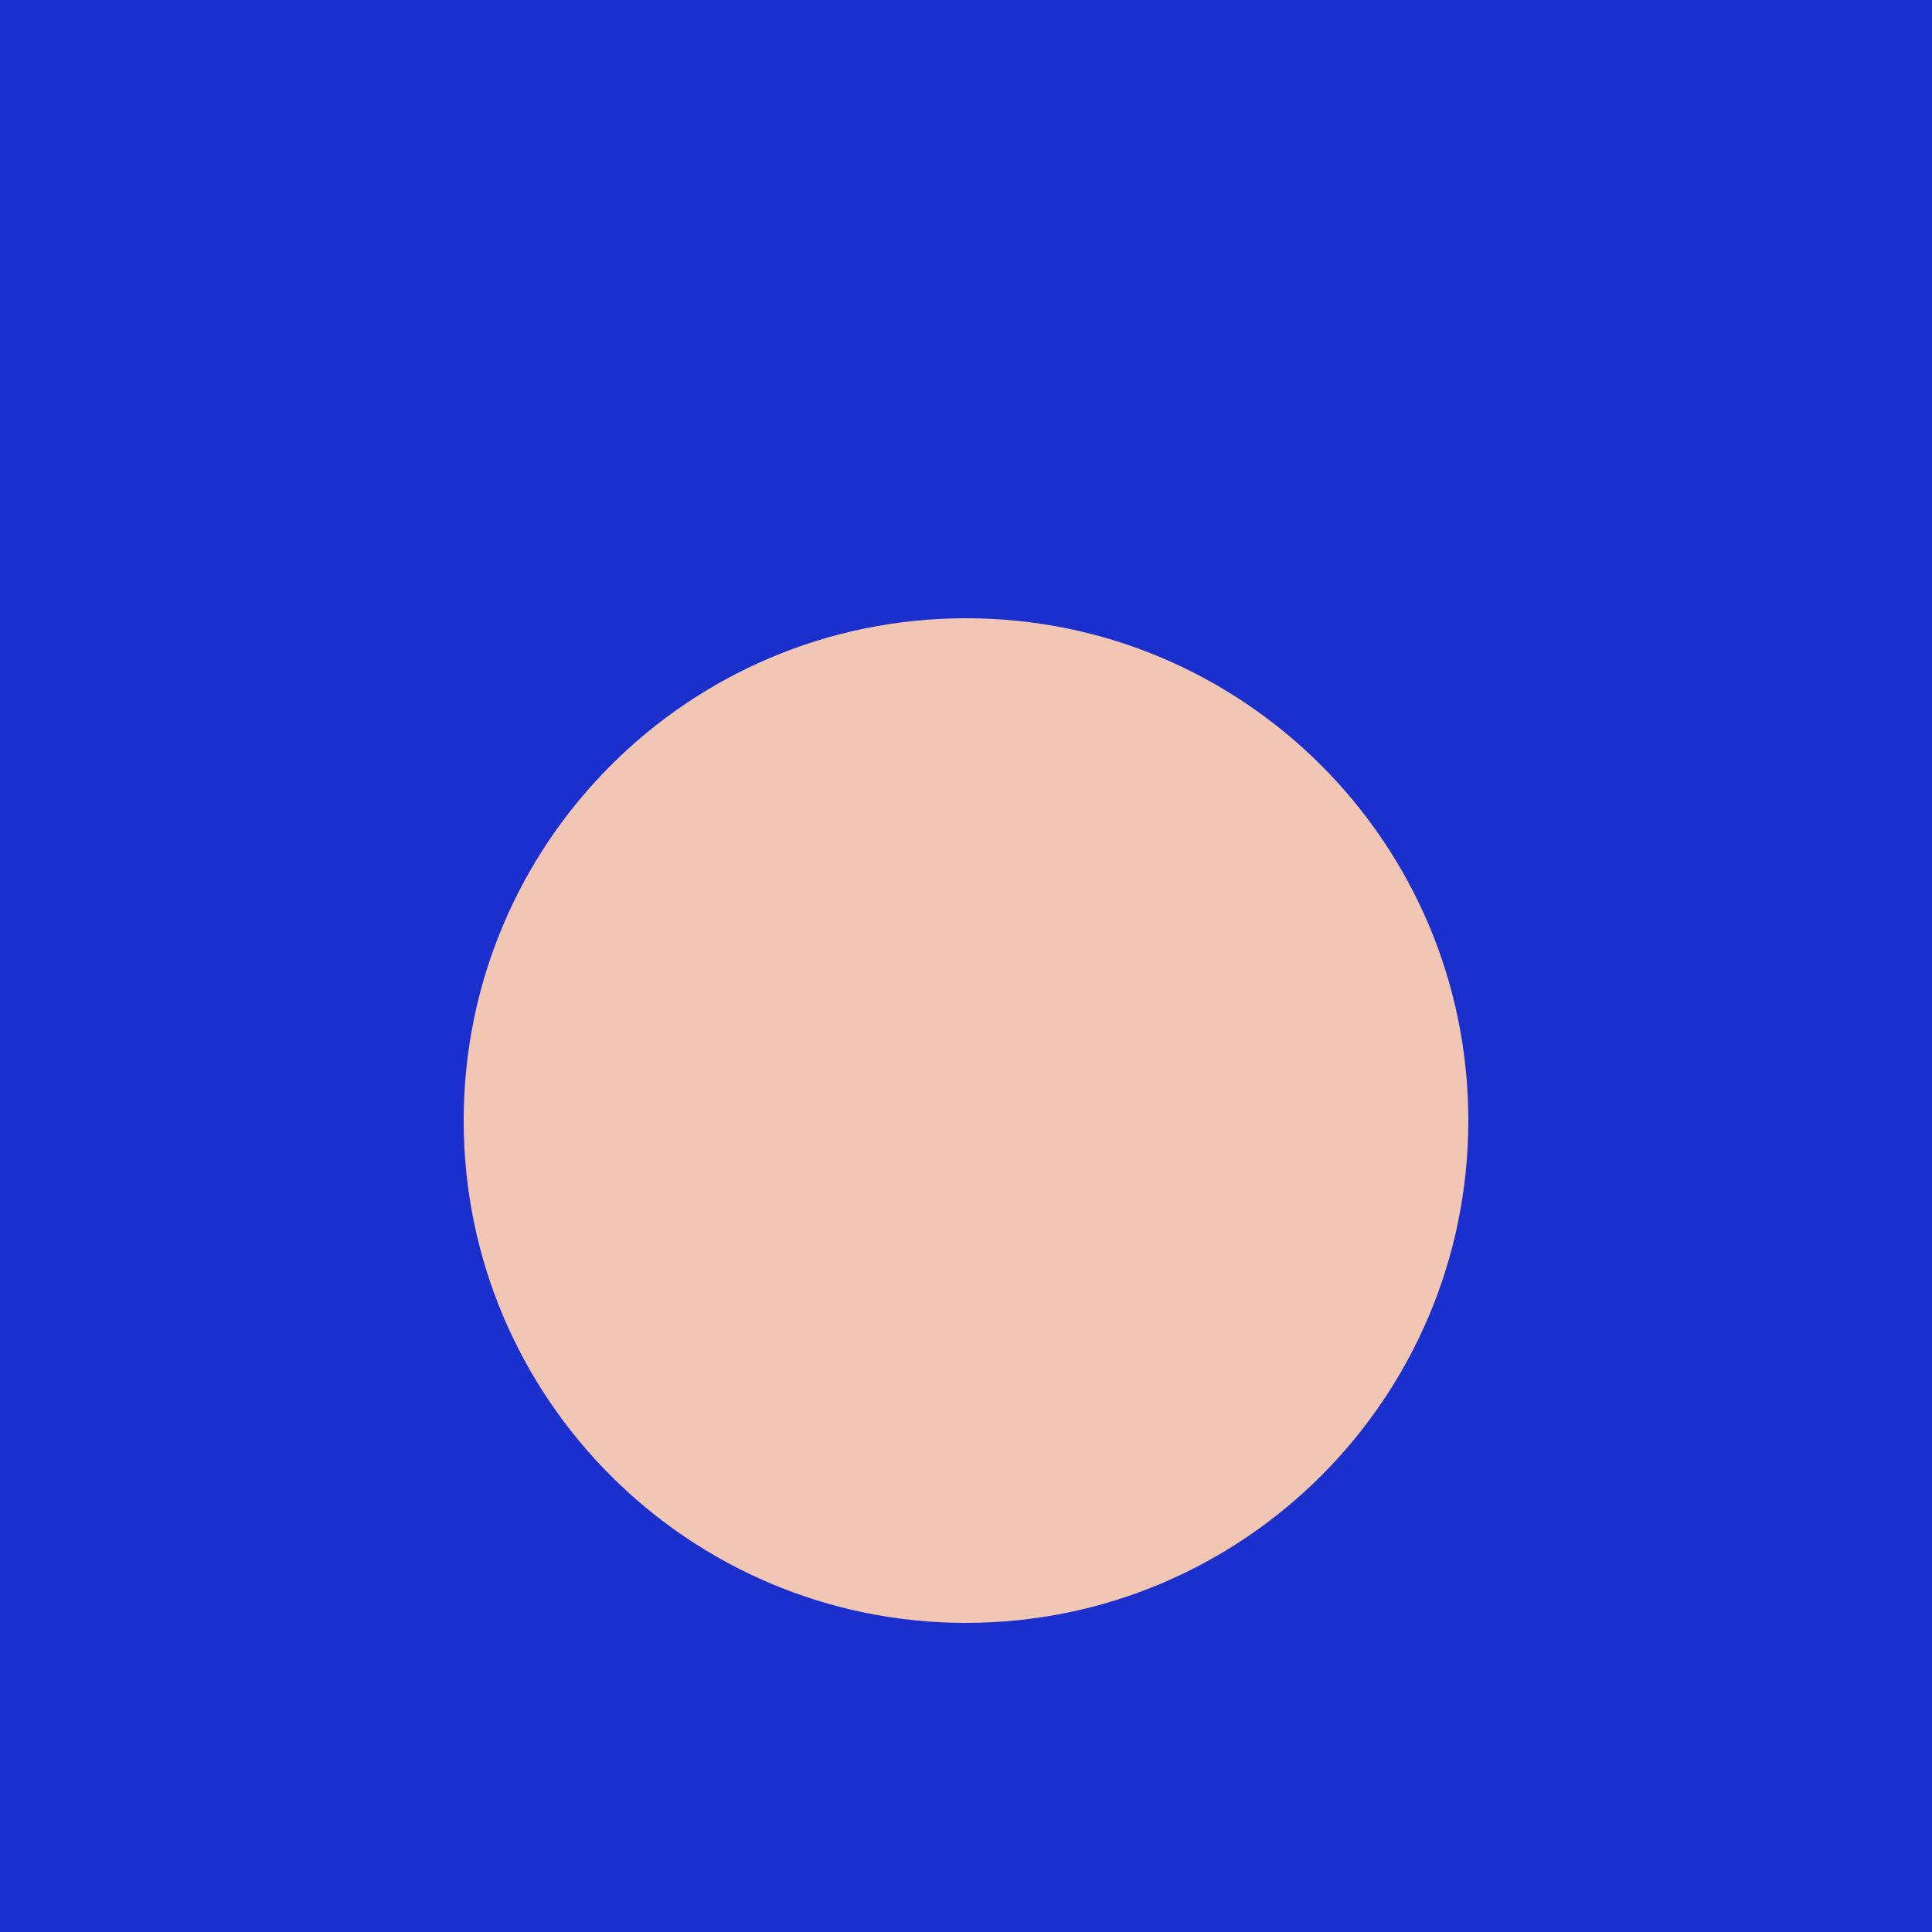
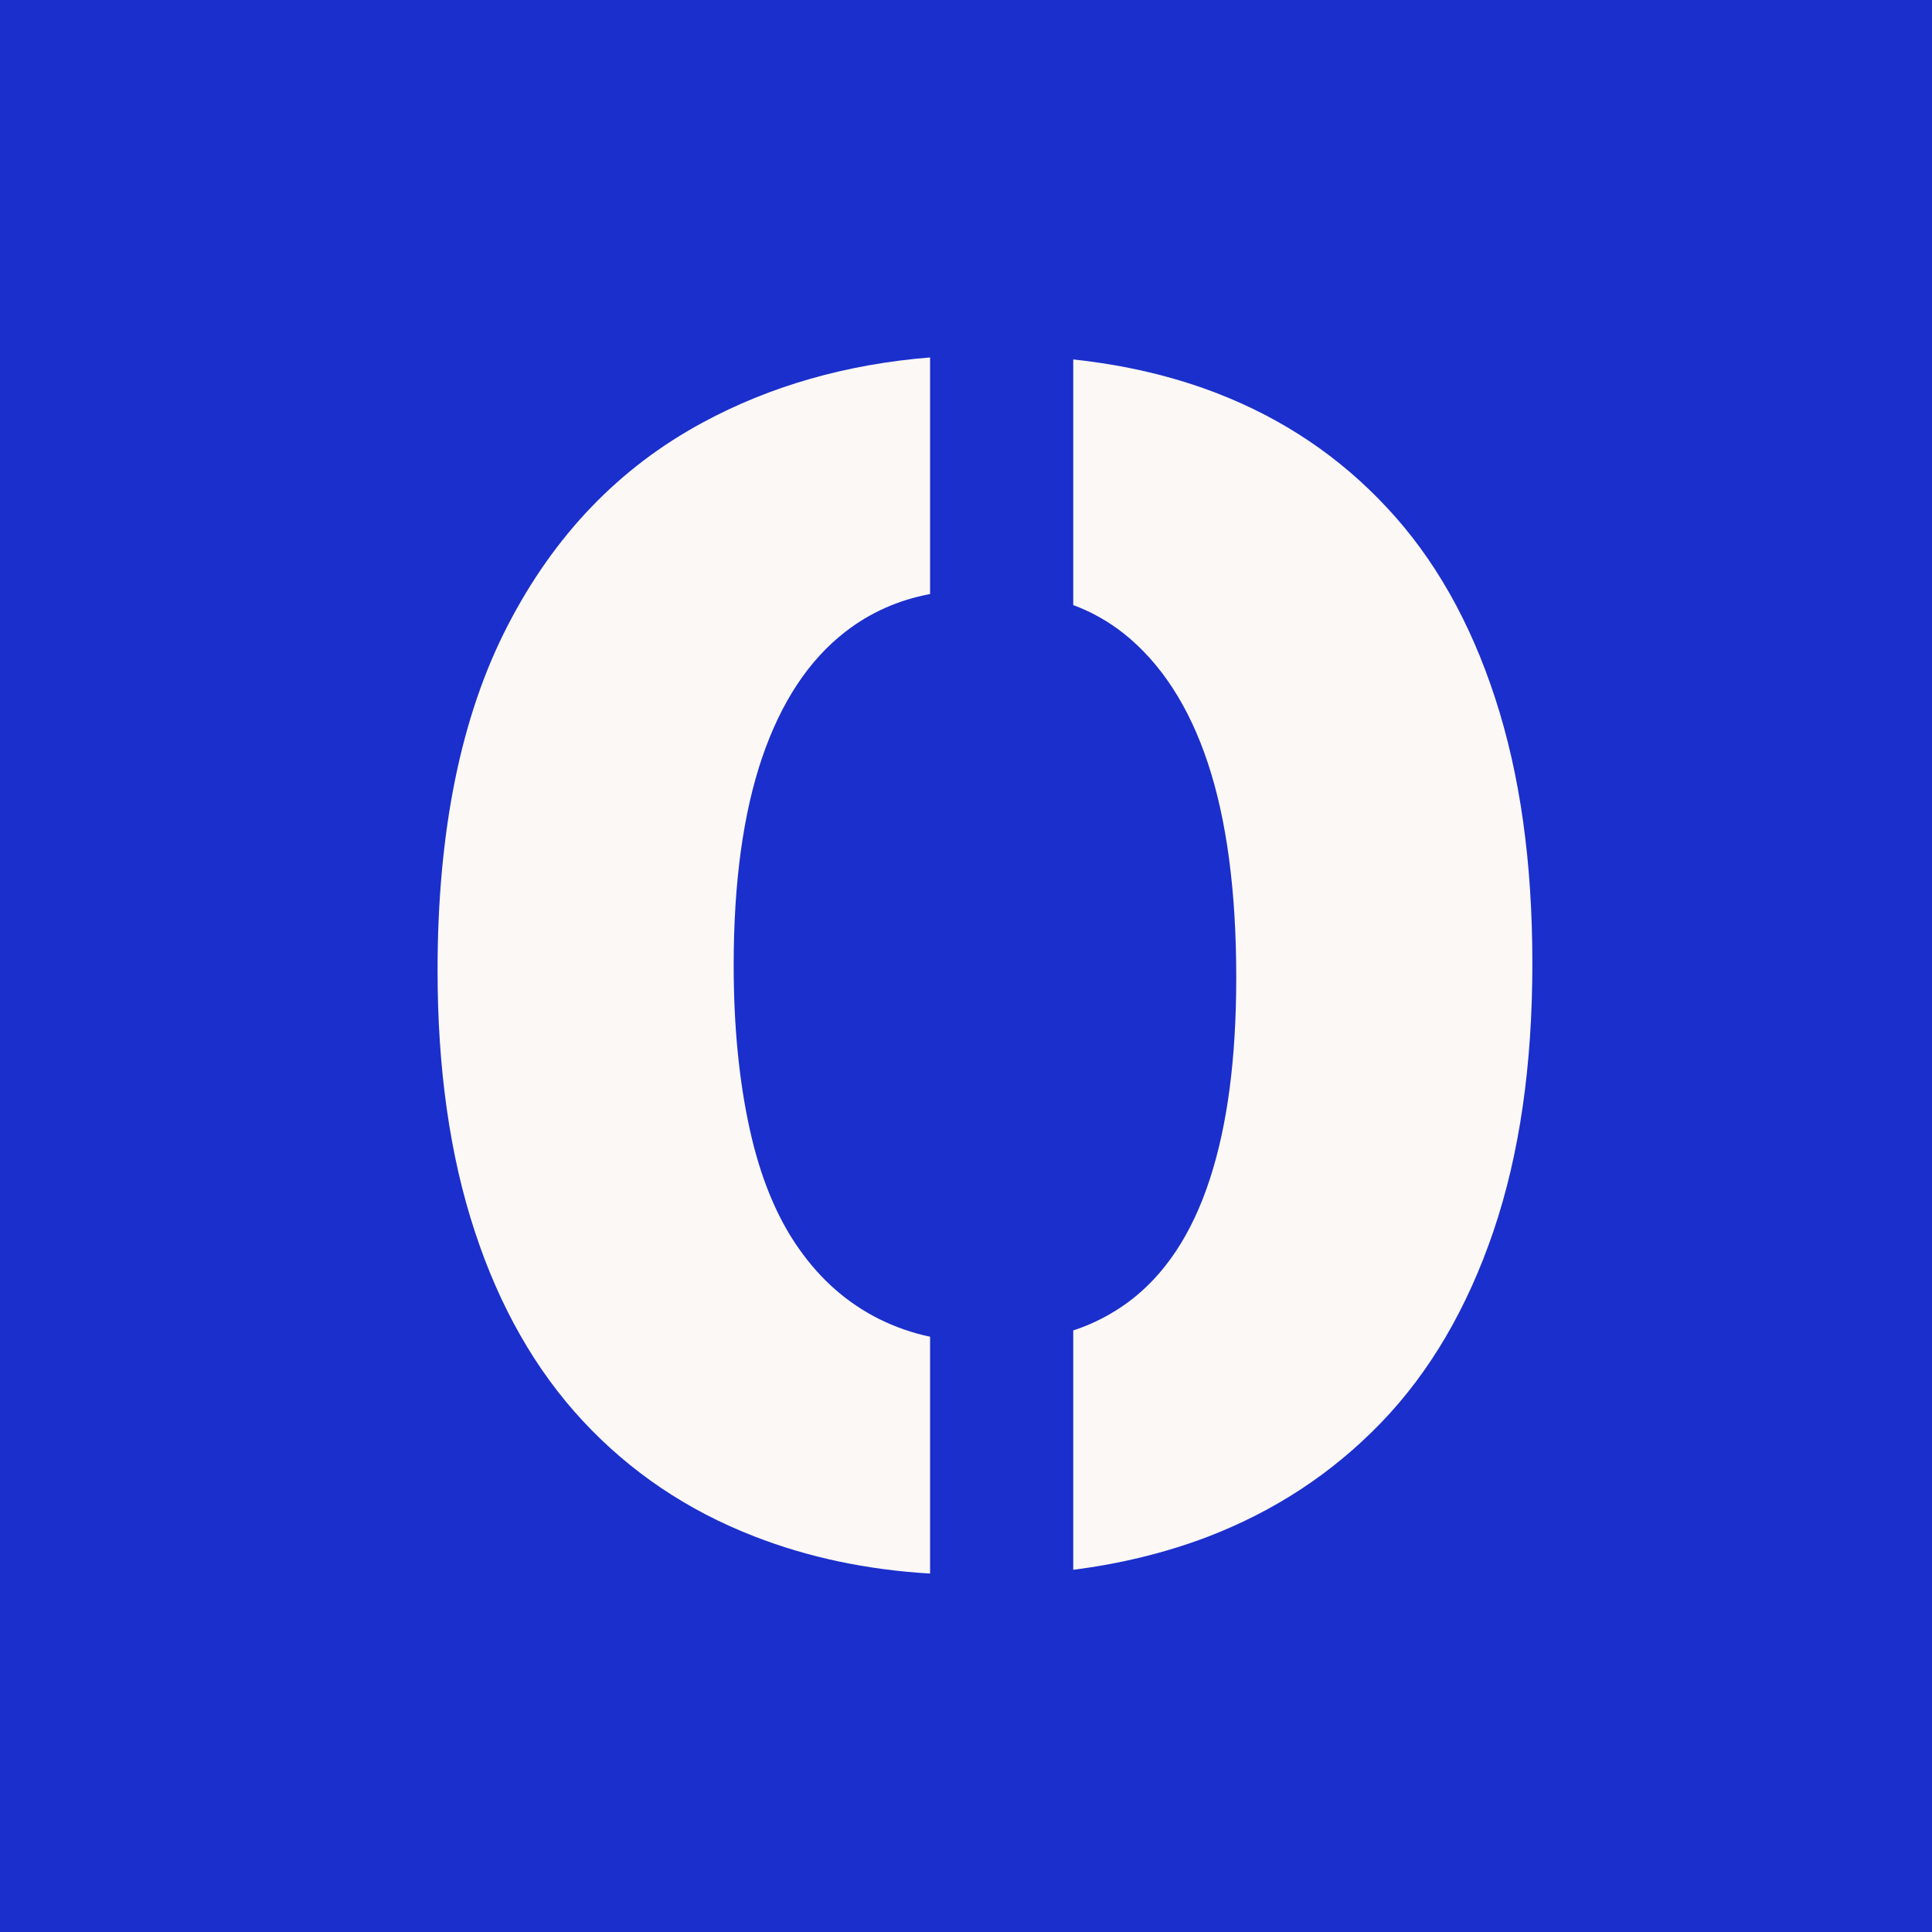
<svg xmlns="http://www.w3.org/2000/svg" viewBox="0 0 100 100">
  <rect width="100" height="100" fill="#1B2FCC" />
-   <circle cx="50" cy="58" r="26" fill="#F2C6B4" />
+   <g transform="translate(50 50) scale(1.3) translate(-66 -45.9)">
+     <path fill="#FBF8F5" d="M87.07,35.24c-.99-3.04-2.42-5.57-4.31-7.59-1.88-2.02-4.14-3.54-6.78-4.56-1.74-.67-3.65-1.12-5.71-1.34v9.78c.73,.27,1.4,.65,2.01,1.13,1.48,1.18,2.6,2.9,3.35,5.16s1.13,5.11,1.13,8.54c0,3.21-.35,5.89-1.06,8.05-.71,2.17-1.79,3.8-3.25,4.88-.66,.48-1.38,.86-2.18,1.12v9.53c1.88-.24,3.64-.67,5.29-1.29,2.68-1.02,5-2.53,6.96-4.56,1.95-2.02,3.44-4.57,4.48-7.63,1.04-3.06,1.55-6.61,1.55-10.66s-.49-7.52-1.48-10.56Z" />
+     <path fill="#FBF8F5" d="M47.75,32.35c-1.86,3.6-2.79,8.18-2.79,13.73,0,3.91,.49,7.37,1.48,10.38,.99,3.02,2.43,5.54,4.31,7.56,1.88,2.02,4.16,3.56,6.82,4.59,2.13,.83,4.46,1.33,7,1.48v-9.43c-.72-.15-1.39-.39-2.02-.7-1.28-.64-2.35-1.58-3.22-2.83-.87-1.24-1.52-2.82-1.94-4.73-.42-1.9-.64-4.08-.64-6.53,0-3.3,.38-6.05,1.13-8.26,.76-2.22,1.86-3.89,3.32-5.02,.98-.76,2.1-1.26,3.37-1.5v-9.42c-3.33,.27-6.35,1.13-9.05,2.59-3.32,1.79-5.91,4.48-7.77,8.09Z" />
+   </g>
</svg>
